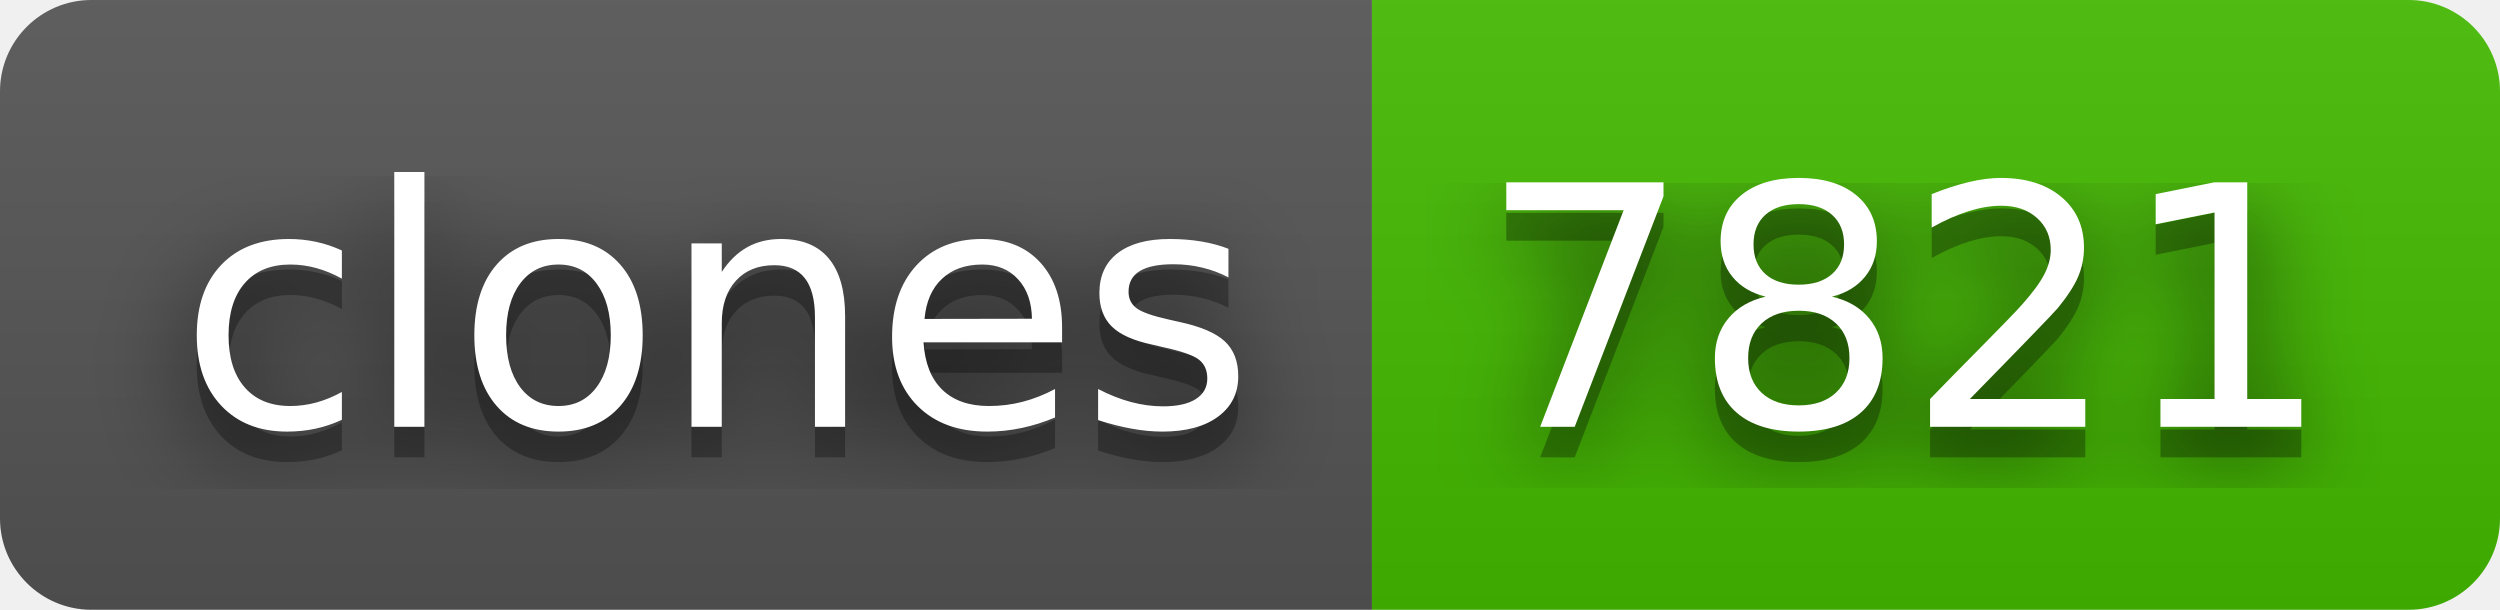
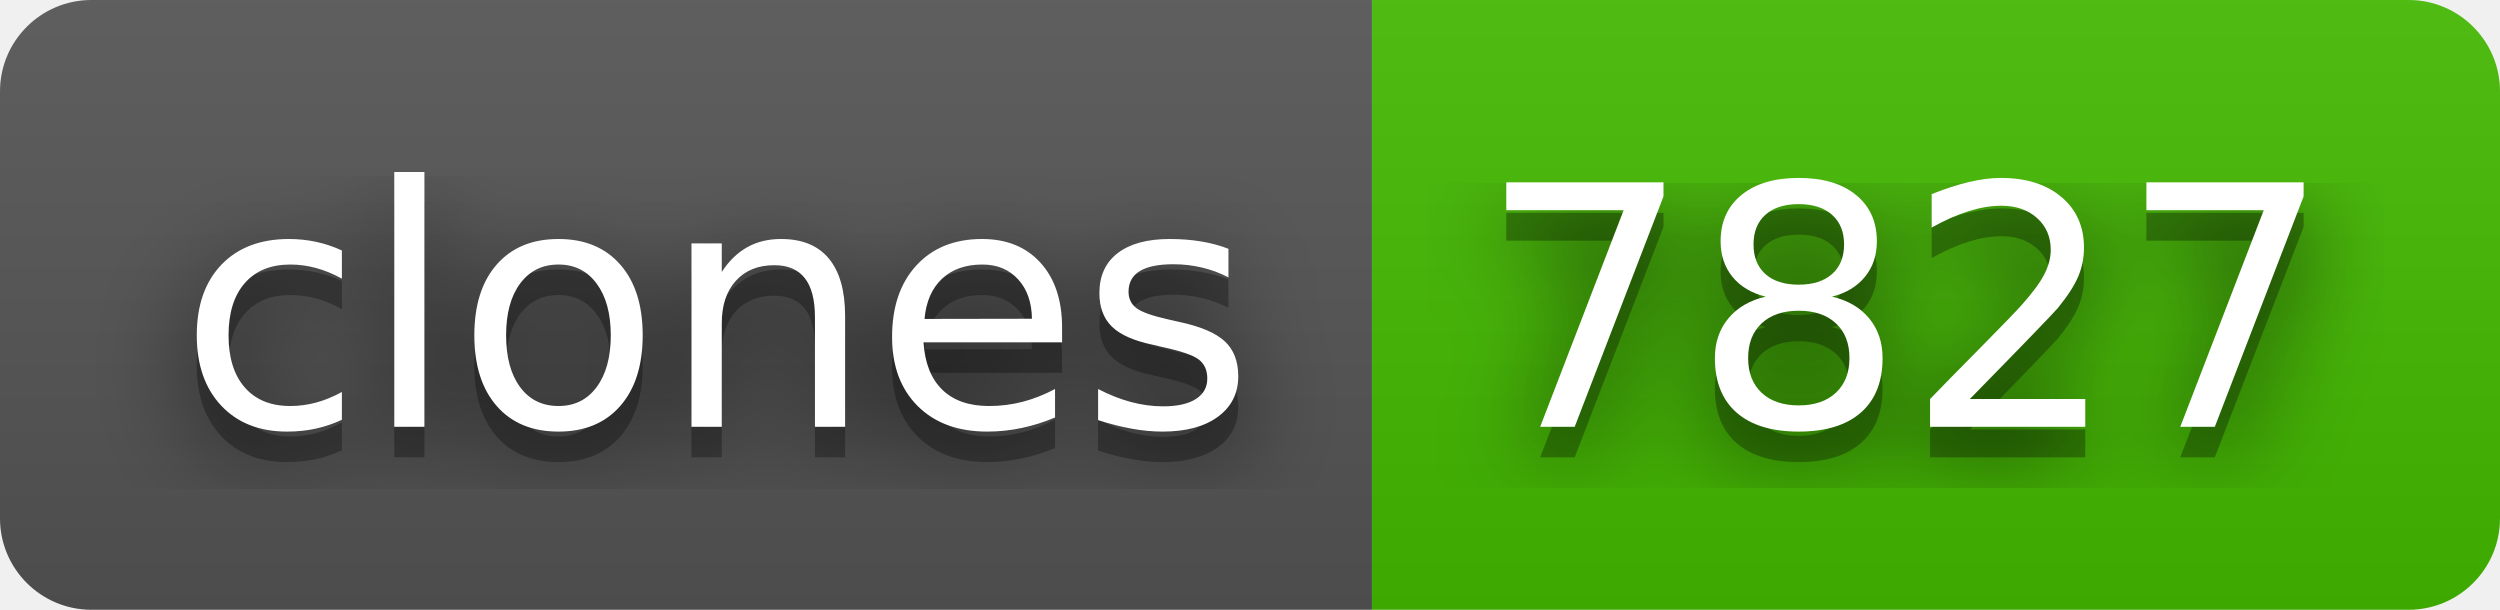
- <svg xmlns="http://www.w3.org/2000/svg" width="82" height="20" role="img" aria-label="clones: 7821">
+ <svg xmlns="http://www.w3.org/2000/svg" width="82" height="20" role="img" aria-label="clones: 7827">
  <filter id="blur">
    <feGaussianBlur stdDeviation="16" />
  </filter>
  <linearGradient id="s" x2="0" y2="100%">
    <stop offset="0" stop-color="#bbb" stop-opacity=".1" />
    <stop offset="1" stop-opacity=".1" />
  </linearGradient>
  <clipPath id="r">
    <rect width="82" height="20" rx="3" />
  </clipPath>
  <g clip-path="url(#r)">
    <rect width="45" height="20" fill="#555" />
    <rect x="45" width="37" height="20" fill="#4b0" />
    <rect width="82" height="20" fill="url(#s)" />
  </g>
  <g fill="#fff" text-anchor="middle" font-family="Verdana,Geneva,DejaVu Sans,sans-serif" text-rendering="geometricPrecision" font-size="110">
    <g transform="scale(.1)">
      <g aria-hidden="true" fill="#010101">
        <text x="235" y="150" fill-opacity=".8" filter="url(#blur)" textLength="350">clones</text>
        <text x="235" y="150" fill-opacity=".3" textLength="350">clones</text>
      </g>
      <text x="235" y="140" textLength="350">clones</text>
    </g>
    <g transform="scale(.1)">
      <g aria-hidden="true" fill="#010101">
-         <text x="625" y="150" fill-opacity=".8" filter="url(#blur)" textLength="270">7821</text>
-         <text x="625" y="150" fill-opacity=".3" textLength="270">7821</text>
+         <text x="625" y="150" fill-opacity=".8" filter="url(#blur)" textLength="270">7827</text>
+         <text x="625" y="150" fill-opacity=".3" textLength="270">7827</text>
      </g>
-       <text x="625" y="140" textLength="270">7821</text>
+       <text x="625" y="140" textLength="270">7827</text>
    </g>
  </g>
</svg>
